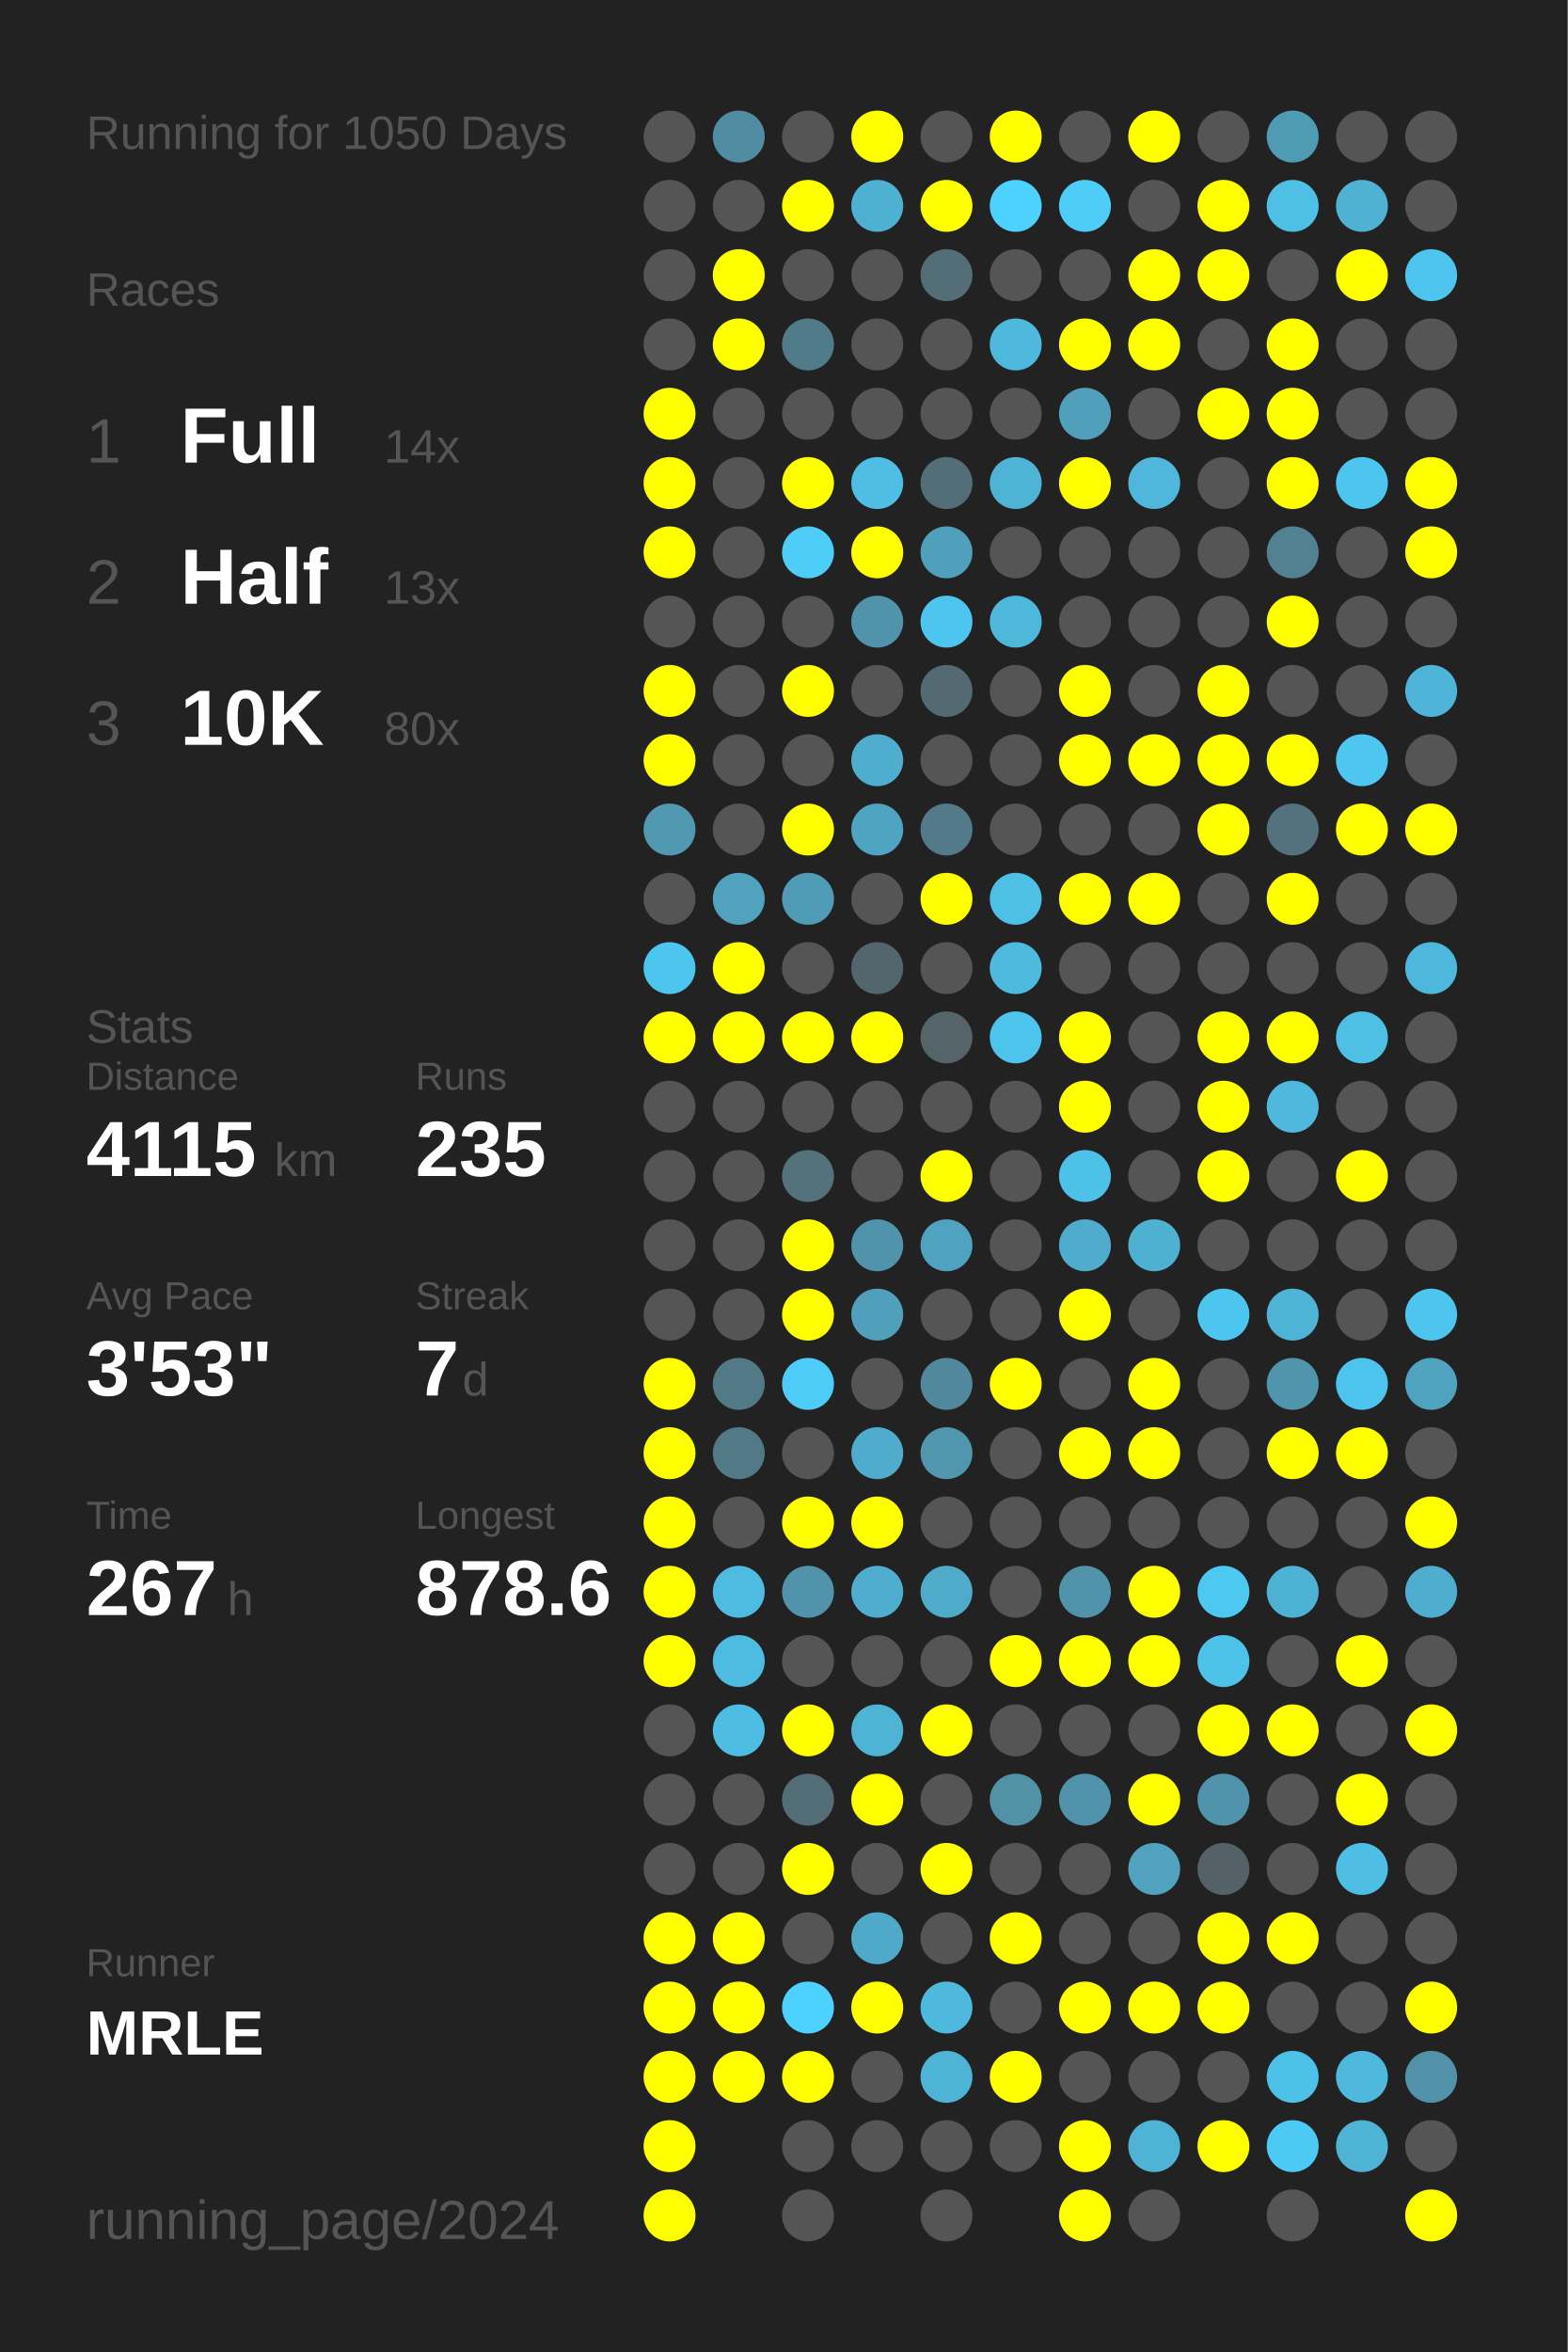
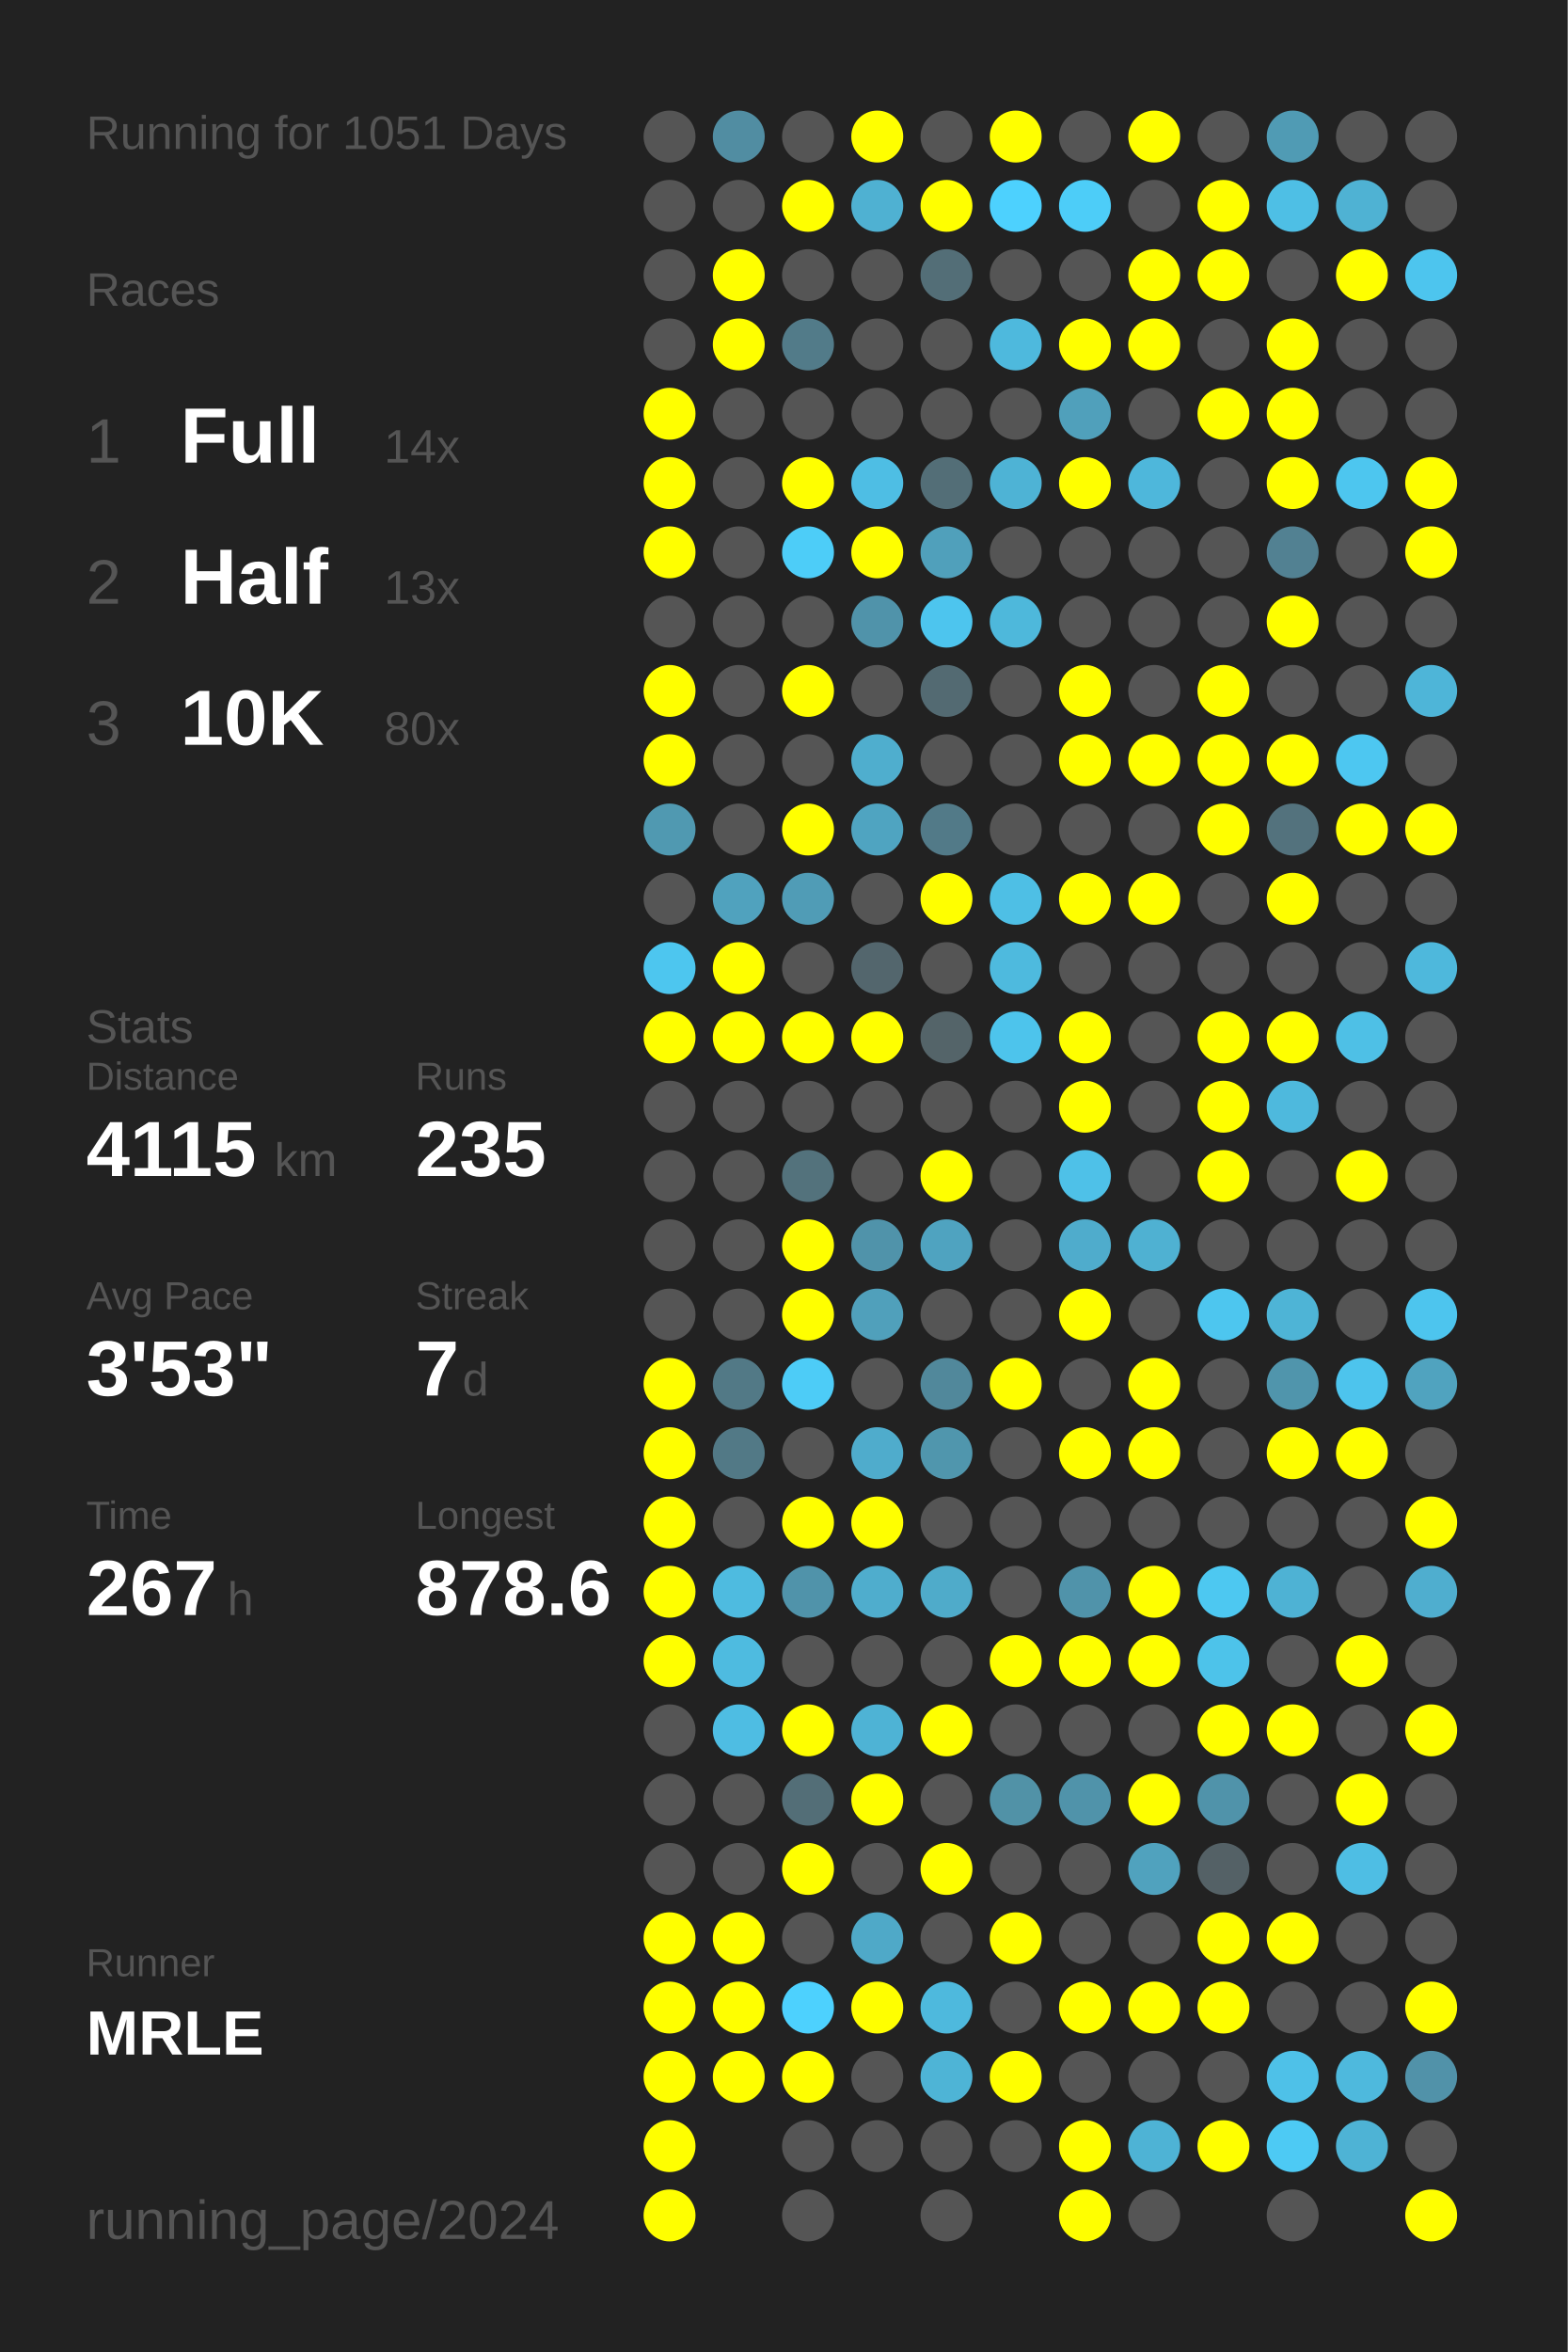
<svg xmlns="http://www.w3.org/2000/svg" baseProfile="full" height="300mm" version="1.1" viewBox="0,0,200,300" width="200mm">
  <defs />
  <rect fill="#222222" height="300" width="200" x="0" y="0" />
-   <text fill="#555555" style="font-size:6px; font-family:Arial;" x="11" y="19">Running for 1050 Days</text>
+   <text fill="#555555" style="font-size:6px; font-family:Arial;" x="11" y="19">Running for 1051 Days</text>
  <text fill="#555555" style="font-size:6px; font-family:Arial;" x="11" y="39">Races</text>
  <text fill="#555555" style="font-size:8px; font-family:Arial;" x="11" y="59">1</text>
  <text fill="#FFFFFF" style="font-size:10px; font-family:Arial; font-weight:bold;" x="23" y="59">Full</text>
  <text fill="#555555" style="font-size:6px; font-family:Arial;" x="49" y="59">14x</text>
  <text fill="#555555" style="font-size:8px; font-family:Arial;" x="11" y="77">2</text>
  <text fill="#FFFFFF" style="font-size:10px; font-family:Arial; font-weight:bold;" x="23" y="77">Half</text>
  <text fill="#555555" style="font-size:6px; font-family:Arial;" x="49" y="77">13x</text>
  <text fill="#555555" style="font-size:8px; font-family:Arial;" x="11" y="95">3</text>
  <text fill="#FFFFFF" style="font-size:10px; font-family:Arial; font-weight:bold;" x="23" y="95">10K</text>
  <text fill="#555555" style="font-size:6px; font-family:Arial;" x="49" y="95">80x</text>
  <text fill="#555555" style="font-size:6px; font-family:Arial;" x="11" y="133">Stats</text>
  <text fill="#555555" style="font-size:5px; font-family:Arial;" x="11" y="139">Distance</text>
  <text fill="#FFFFFF" style="font-size:10px; font-family:Arial; font-weight:bold;" x="11" y="150">4115</text>
  <text fill="#555555" style="font-size:6px; font-family:Arial;" x="35" y="150">km</text>
  <text fill="#555555" style="font-size:5px; font-family:Arial;" x="53" y="139">Runs</text>
  <text fill="#FFFFFF" style="font-size:10px; font-family:Arial; font-weight:bold;" x="53" y="150">235</text>
  <text fill="#555555" style="font-size:5px; font-family:Arial;" x="11" y="167">Avg Pace</text>
  <text fill="#FFFFFF" style="font-size:10px; font-family:Arial; font-weight:bold;" x="11" y="178">3'53"</text>
  <text fill="#555555" style="font-size:5px; font-family:Arial;" x="53" y="167">Streak</text>
  <text fill="#FFFFFF" style="font-size:10px; font-family:Arial; font-weight:bold;" x="53" y="178">7</text>
  <text fill="#555555" style="font-size:6px; font-family:Arial;" x="59" y="178">d</text>
  <text fill="#555555" style="font-size:5px; font-family:Arial;" x="11" y="195">Time</text>
  <text fill="#FFFFFF" style="font-size:10px; font-family:Arial; font-weight:bold;" x="11" y="206">267</text>
  <text fill="#555555" style="font-size:6px; font-family:Arial;" x="29" y="206">h</text>
  <text fill="#555555" style="font-size:5px; font-family:Arial;" x="53" y="195">Longest</text>
  <text fill="#FFFFFF" style="font-size:10px; font-family:Arial; font-weight:bold;" x="53" y="206">878.6</text>
  <text fill="#555555" style="font-size:5px; font-family:Arial;" x="11" y="252.065">Runner</text>
  <text fill="#FFFFFF" style="font-size:8px; font-family:Arial; font-weight:bold;" x="11" y="262.065">MRLE</text>
  <text fill="#555555" style="font-size:7px; font-family:Arial;" x="11" y="285.581">running_page/2024</text>
  <circle cx="85.417" cy="17.419" fill="#555555" r="3.312" />
  <circle cx="85.417" cy="26.258" fill="#555555" r="3.312" />
  <circle cx="85.417" cy="35.097" fill="#555555" r="3.312" />
  <circle cx="85.417" cy="43.935" fill="#555555" r="3.312" />
  <circle cx="85.417" cy="52.774" fill="#FFFF00" r="3.312" />
  <circle cx="85.417" cy="61.613" fill="#FFFF00" r="3.312" />
  <circle cx="85.417" cy="70.452" fill="#FFFF00" r="3.312" />
  <circle cx="85.417" cy="79.29" fill="#555555" r="3.312" />
  <circle cx="85.417" cy="88.129" fill="#FFFF00" r="3.312" />
  <circle cx="85.417" cy="96.968" fill="#FFFF00" r="3.312" />
  <circle cx="85.417" cy="105.806" fill="#5099b1" r="3.312" />
  <circle cx="85.417" cy="114.645" fill="#555555" r="3.312" />
  <circle cx="85.417" cy="123.484" fill="#4dc6ef" r="3.312" />
  <circle cx="85.417" cy="132.323" fill="#FFFF00" r="3.312" />
  <circle cx="85.417" cy="141.161" fill="#555555" r="3.312" />
  <circle cx="85.417" cy="150" fill="#555555" r="3.312" />
  <circle cx="85.417" cy="158.839" fill="#555555" r="3.312" />
  <circle cx="85.417" cy="167.677" fill="#555555" r="3.312" />
  <circle cx="85.417" cy="176.516" fill="#FFFF00" r="3.312" />
  <circle cx="85.417" cy="185.355" fill="#FFFF00" r="3.312" />
  <circle cx="85.417" cy="194.194" fill="#FFFF00" r="3.312" />
  <circle cx="85.417" cy="203.032" fill="#FFFF00" r="3.312" />
  <circle cx="85.417" cy="211.871" fill="#FFFF00" r="3.312" />
  <circle cx="85.417" cy="220.71" fill="#555555" r="3.312" />
  <circle cx="85.417" cy="229.548" fill="#555555" r="3.312" />
  <circle cx="85.417" cy="238.387" fill="#555555" r="3.312" />
  <circle cx="85.417" cy="247.226" fill="#FFFF00" r="3.312" />
  <circle cx="85.417" cy="256.065" fill="#FFFF00" r="3.312" />
  <circle cx="85.417" cy="264.903" fill="#FFFF00" r="3.312" />
  <circle cx="85.417" cy="273.742" fill="#FFFF00" r="3.312" />
  <circle cx="85.417" cy="282.581" fill="#FFFF00" r="3.312" />
  <circle cx="94.25" cy="17.419" fill="#518da2" r="3.312" />
  <circle cx="94.25" cy="26.258" fill="#555555" r="3.312" />
  <circle cx="94.25" cy="35.097" fill="#FFFF00" r="3.312" />
  <circle cx="94.25" cy="43.935" fill="#FFFF00" r="3.312" />
  <circle cx="94.25" cy="52.774" fill="#555555" r="3.312" />
  <circle cx="94.25" cy="61.613" fill="#555555" r="3.312" />
  <circle cx="94.25" cy="70.452" fill="#555555" r="3.312" />
  <circle cx="94.25" cy="79.29" fill="#555555" r="3.312" />
  <circle cx="94.25" cy="88.129" fill="#555555" r="3.312" />
  <circle cx="94.25" cy="96.968" fill="#555555" r="3.312" />
  <circle cx="94.25" cy="105.806" fill="#555555" r="3.312" />
  <circle cx="94.25" cy="114.645" fill="#50a2be" r="3.312" />
  <circle cx="94.25" cy="123.484" fill="#FFFF00" r="3.312" />
  <circle cx="94.25" cy="132.323" fill="#FFFF00" r="3.312" />
  <circle cx="94.25" cy="141.161" fill="#555555" r="3.312" />
  <circle cx="94.25" cy="150" fill="#555555" r="3.312" />
  <circle cx="94.25" cy="158.839" fill="#555555" r="3.312" />
  <circle cx="94.25" cy="167.677" fill="#555555" r="3.312" />
  <circle cx="94.25" cy="176.516" fill="#527986" r="3.312" />
  <circle cx="94.25" cy="185.355" fill="#527986" r="3.312" />
  <circle cx="94.25" cy="194.194" fill="#555555" r="3.312" />
  <circle cx="94.25" cy="203.032" fill="#4ebbe0" r="3.312" />
  <circle cx="94.25" cy="211.871" fill="#4ebbe0" r="3.312" />
  <circle cx="94.25" cy="220.71" fill="#4ebde3" r="3.312" />
  <circle cx="94.25" cy="229.548" fill="#555555" r="3.312" />
  <circle cx="94.25" cy="238.387" fill="#555555" r="3.312" />
  <circle cx="94.25" cy="247.226" fill="#FFFF00" r="3.312" />
  <circle cx="94.25" cy="256.065" fill="#FFFF00" r="3.312" />
  <circle cx="94.25" cy="264.903" fill="#FFFF00" r="3.312" />
  <circle cx="103.083" cy="17.419" fill="#555555" r="3.312" />
  <circle cx="103.083" cy="26.258" fill="#FFFF00" r="3.312" />
  <circle cx="103.083" cy="35.097" fill="#555555" r="3.312" />
  <circle cx="103.083" cy="43.935" fill="#527b89" r="3.312" />
  <circle cx="103.083" cy="52.774" fill="#555555" r="3.312" />
  <circle cx="103.083" cy="61.613" fill="#FFFF00" r="3.312" />
  <circle cx="103.083" cy="70.452" fill="#4dcdf8" r="3.312" />
  <circle cx="103.083" cy="79.29" fill="#555555" r="3.312" />
  <circle cx="103.083" cy="88.129" fill="#FFFF00" r="3.312" />
  <circle cx="103.083" cy="96.968" fill="#555555" r="3.312" />
  <circle cx="103.083" cy="105.806" fill="#FFFF00" r="3.312" />
  <circle cx="103.083" cy="114.645" fill="#509cb6" r="3.312" />
  <circle cx="103.083" cy="123.484" fill="#555555" r="3.312" />
  <circle cx="103.083" cy="132.323" fill="#FFFF00" r="3.312" />
  <circle cx="103.083" cy="141.161" fill="#555555" r="3.312" />
  <circle cx="103.083" cy="150" fill="#53727c" r="3.312" />
  <circle cx="103.083" cy="158.839" fill="#FFFF00" r="3.312" />
  <circle cx="103.083" cy="167.677" fill="#FFFF00" r="3.312" />
  <circle cx="103.083" cy="176.516" fill="#4dccf7" r="3.312" />
  <circle cx="103.083" cy="185.355" fill="#555555" r="3.312" />
  <circle cx="103.083" cy="194.194" fill="#FFFF00" r="3.312" />
  <circle cx="103.083" cy="203.032" fill="#5093aa" r="3.312" />
  <circle cx="103.083" cy="211.871" fill="#555555" r="3.312" />
  <circle cx="103.083" cy="220.71" fill="#FFFF00" r="3.312" />
  <circle cx="103.083" cy="229.548" fill="#536e77" r="3.312" />
  <circle cx="103.083" cy="238.387" fill="#FFFF00" r="3.312" />
  <circle cx="103.083" cy="247.226" fill="#555555" r="3.312" />
  <circle cx="103.083" cy="256.065" fill="#4dd1fe" r="3.312" />
  <circle cx="103.083" cy="264.903" fill="#FFFF00" r="3.312" />
  <circle cx="103.083" cy="273.742" fill="#555555" r="3.312" />
  <circle cx="103.083" cy="282.581" fill="#555555" r="3.312" />
  <circle cx="111.917" cy="17.419" fill="#FFFF00" r="3.312" />
  <circle cx="111.917" cy="26.258" fill="#4fb1d2" r="3.312" />
  <circle cx="111.917" cy="35.097" fill="#555555" r="3.312" />
  <circle cx="111.917" cy="43.935" fill="#555555" r="3.312" />
  <circle cx="111.917" cy="52.774" fill="#555555" r="3.312" />
  <circle cx="111.917" cy="61.613" fill="#4ebee4" r="3.312" />
  <circle cx="111.917" cy="70.452" fill="#FFFF00" r="3.312" />
  <circle cx="111.917" cy="79.29" fill="#5093aa" r="3.312" />
  <circle cx="111.917" cy="88.129" fill="#555555" r="3.312" />
  <circle cx="111.917" cy="96.968" fill="#4faece" r="3.312" />
  <circle cx="111.917" cy="105.806" fill="#4fa4c1" r="3.312" />
  <circle cx="111.917" cy="114.645" fill="#555555" r="3.312" />
  <circle cx="111.917" cy="123.484" fill="#53666d" r="3.312" />
  <circle cx="111.917" cy="132.323" fill="#FFFF00" r="3.312" />
  <circle cx="111.917" cy="141.161" fill="#555555" r="3.312" />
  <circle cx="111.917" cy="150" fill="#555555" r="3.312" />
  <circle cx="111.917" cy="158.839" fill="#5093aa" r="3.312" />
  <circle cx="111.917" cy="167.677" fill="#50a0bb" r="3.312" />
  <circle cx="111.917" cy="176.516" fill="#555555" r="3.312" />
  <circle cx="111.917" cy="185.355" fill="#4faccc" r="3.312" />
  <circle cx="111.917" cy="194.194" fill="#FFFF00" r="3.312" />
  <circle cx="111.917" cy="203.032" fill="#4fadcd" r="3.312" />
  <circle cx="111.917" cy="211.871" fill="#555555" r="3.312" />
  <circle cx="111.917" cy="220.71" fill="#4eb3d5" r="3.312" />
  <circle cx="111.917" cy="229.548" fill="#FFFF00" r="3.312" />
  <circle cx="111.917" cy="238.387" fill="#555555" r="3.312" />
  <circle cx="111.917" cy="247.226" fill="#4fa9c8" r="3.312" />
  <circle cx="111.917" cy="256.065" fill="#FFFF00" r="3.312" />
  <circle cx="111.917" cy="264.903" fill="#555555" r="3.312" />
  <circle cx="111.917" cy="273.742" fill="#555555" r="3.312" />
  <circle cx="120.75" cy="17.419" fill="#555555" r="3.312" />
  <circle cx="120.75" cy="26.258" fill="#FFFF00" r="3.312" />
  <circle cx="120.75" cy="35.097" fill="#536e77" r="3.312" />
  <circle cx="120.75" cy="43.935" fill="#555555" r="3.312" />
  <circle cx="120.75" cy="52.774" fill="#555555" r="3.312" />
  <circle cx="120.75" cy="61.613" fill="#536e77" r="3.312" />
  <circle cx="120.75" cy="70.452" fill="#50a0bb" r="3.312" />
  <circle cx="120.75" cy="79.29" fill="#4dc5ee" r="3.312" />
  <circle cx="120.75" cy="88.129" fill="#536a72" r="3.312" />
  <circle cx="120.75" cy="96.968" fill="#555555" r="3.312" />
  <circle cx="120.75" cy="105.806" fill="#527a88" r="3.312" />
  <circle cx="120.75" cy="114.645" fill="#FFFF00" r="3.312" />
  <circle cx="120.75" cy="123.484" fill="#555555" r="3.312" />
  <circle cx="120.75" cy="132.323" fill="#546469" r="3.312" />
  <circle cx="120.75" cy="141.161" fill="#555555" r="3.312" />
  <circle cx="120.75" cy="150" fill="#FFFF00" r="3.312" />
  <circle cx="120.75" cy="158.839" fill="#4fa3c0" r="3.312" />
  <circle cx="120.75" cy="167.677" fill="#555555" r="3.312" />
  <circle cx="120.75" cy="176.516" fill="#51889b" r="3.312" />
  <circle cx="120.75" cy="185.355" fill="#5096ad" r="3.312" />
  <circle cx="120.75" cy="194.194" fill="#555555" r="3.312" />
  <circle cx="120.75" cy="203.032" fill="#4fabca" r="3.312" />
  <circle cx="120.75" cy="211.871" fill="#555555" r="3.312" />
  <circle cx="120.75" cy="220.71" fill="#FFFF00" r="3.312" />
  <circle cx="120.75" cy="229.548" fill="#555555" r="3.312" />
  <circle cx="120.75" cy="238.387" fill="#FFFF00" r="3.312" />
  <circle cx="120.75" cy="247.226" fill="#555555" r="3.312" />
  <circle cx="120.75" cy="256.065" fill="#4eb9dd" r="3.312" />
  <circle cx="120.75" cy="264.903" fill="#4eb4d6" r="3.312" />
  <circle cx="120.75" cy="273.742" fill="#555555" r="3.312" />
  <circle cx="120.75" cy="282.581" fill="#555555" r="3.312" />
  <circle cx="129.583" cy="17.419" fill="#FFFF00" r="3.312" />
  <circle cx="129.583" cy="26.258" fill="#4dd1fe" r="3.312" />
  <circle cx="129.583" cy="35.097" fill="#555555" r="3.312" />
  <circle cx="129.583" cy="43.935" fill="#4eb9dd" r="3.312" />
  <circle cx="129.583" cy="52.774" fill="#555555" r="3.312" />
  <circle cx="129.583" cy="61.613" fill="#4eb3d5" r="3.312" />
  <circle cx="129.583" cy="70.452" fill="#555555" r="3.312" />
  <circle cx="129.583" cy="79.29" fill="#4eb8db" r="3.312" />
  <circle cx="129.583" cy="88.129" fill="#555555" r="3.312" />
  <circle cx="129.583" cy="96.968" fill="#555555" r="3.312" />
  <circle cx="129.583" cy="105.806" fill="#555555" r="3.312" />
  <circle cx="129.583" cy="114.645" fill="#4ebfe5" r="3.312" />
  <circle cx="129.583" cy="123.484" fill="#4ebade" r="3.312" />
  <circle cx="129.583" cy="132.323" fill="#4dc4ec" r="3.312" />
  <circle cx="129.583" cy="141.161" fill="#555555" r="3.312" />
  <circle cx="129.583" cy="150" fill="#555555" r="3.312" />
  <circle cx="129.583" cy="158.839" fill="#555555" r="3.312" />
  <circle cx="129.583" cy="167.677" fill="#555555" r="3.312" />
  <circle cx="129.583" cy="176.516" fill="#FFFF00" r="3.312" />
  <circle cx="129.583" cy="185.355" fill="#555555" r="3.312" />
  <circle cx="129.583" cy="194.194" fill="#555555" r="3.312" />
  <circle cx="129.583" cy="203.032" fill="#555555" r="3.312" />
  <circle cx="129.583" cy="211.871" fill="#FFFF00" r="3.312" />
  <circle cx="129.583" cy="220.71" fill="#555555" r="3.312" />
  <circle cx="129.583" cy="229.548" fill="#5192a7" r="3.312" />
  <circle cx="129.583" cy="238.387" fill="#555555" r="3.312" />
  <circle cx="129.583" cy="247.226" fill="#FFFF00" r="3.312" />
  <circle cx="129.583" cy="256.065" fill="#555555" r="3.312" />
  <circle cx="129.583" cy="264.903" fill="#FFFF00" r="3.312" />
  <circle cx="129.583" cy="273.742" fill="#555555" r="3.312" />
  <circle cx="138.417" cy="17.419" fill="#555555" r="3.312" />
  <circle cx="138.417" cy="26.258" fill="#4dcdf8" r="3.312" />
  <circle cx="138.417" cy="35.097" fill="#555555" r="3.312" />
  <circle cx="138.417" cy="43.935" fill="#FFFF00" r="3.312" />
  <circle cx="138.417" cy="52.774" fill="#50a0bb" r="3.312" />
  <circle cx="138.417" cy="61.613" fill="#FFFF00" r="3.312" />
  <circle cx="138.417" cy="70.452" fill="#555555" r="3.312" />
  <circle cx="138.417" cy="79.29" fill="#555555" r="3.312" />
  <circle cx="138.417" cy="88.129" fill="#FFFF00" r="3.312" />
  <circle cx="138.417" cy="96.968" fill="#FFFF00" r="3.312" />
  <circle cx="138.417" cy="105.806" fill="#555555" r="3.312" />
  <circle cx="138.417" cy="114.645" fill="#FFFF00" r="3.312" />
  <circle cx="138.417" cy="123.484" fill="#555555" r="3.312" />
  <circle cx="138.417" cy="132.323" fill="#FFFF00" r="3.312" />
  <circle cx="138.417" cy="141.161" fill="#FFFF00" r="3.312" />
  <circle cx="138.417" cy="150" fill="#4ec1e8" r="3.312" />
  <circle cx="138.417" cy="158.839" fill="#4faccc" r="3.312" />
  <circle cx="138.417" cy="167.677" fill="#FFFF00" r="3.312" />
  <circle cx="138.417" cy="176.516" fill="#555555" r="3.312" />
  <circle cx="138.417" cy="185.355" fill="#FFFF00" r="3.312" />
  <circle cx="138.417" cy="194.194" fill="#555555" r="3.312" />
  <circle cx="138.417" cy="203.032" fill="#5093aa" r="3.312" />
  <circle cx="138.417" cy="211.871" fill="#FFFF00" r="3.312" />
  <circle cx="138.417" cy="220.71" fill="#555555" r="3.312" />
  <circle cx="138.417" cy="229.548" fill="#5093aa" r="3.312" />
  <circle cx="138.417" cy="238.387" fill="#555555" r="3.312" />
  <circle cx="138.417" cy="247.226" fill="#555555" r="3.312" />
  <circle cx="138.417" cy="256.065" fill="#FFFF00" r="3.312" />
  <circle cx="138.417" cy="264.903" fill="#555555" r="3.312" />
  <circle cx="138.417" cy="273.742" fill="#FFFF00" r="3.312" />
  <circle cx="138.417" cy="282.581" fill="#FFFF00" r="3.312" />
  <circle cx="147.25" cy="17.419" fill="#FFFF00" r="3.312" />
  <circle cx="147.25" cy="26.258" fill="#555555" r="3.312" />
  <circle cx="147.25" cy="35.097" fill="#FFFF00" r="3.312" />
  <circle cx="147.25" cy="43.935" fill="#FFFF00" r="3.312" />
  <circle cx="147.25" cy="52.774" fill="#555555" r="3.312" />
  <circle cx="147.25" cy="61.613" fill="#4eb7db" r="3.312" />
  <circle cx="147.25" cy="70.452" fill="#555555" r="3.312" />
  <circle cx="147.25" cy="79.29" fill="#555555" r="3.312" />
  <circle cx="147.25" cy="88.129" fill="#555555" r="3.312" />
  <circle cx="147.25" cy="96.968" fill="#FFFF00" r="3.312" />
  <circle cx="147.25" cy="105.806" fill="#555555" r="3.312" />
  <circle cx="147.25" cy="114.645" fill="#FFFF00" r="3.312" />
  <circle cx="147.25" cy="123.484" fill="#555555" r="3.312" />
  <circle cx="147.25" cy="132.323" fill="#555555" r="3.312" />
  <circle cx="147.25" cy="141.161" fill="#555555" r="3.312" />
  <circle cx="147.25" cy="150" fill="#555555" r="3.312" />
  <circle cx="147.25" cy="158.839" fill="#4fb1d2" r="3.312" />
  <circle cx="147.25" cy="167.677" fill="#555555" r="3.312" />
  <circle cx="147.25" cy="176.516" fill="#FFFF00" r="3.312" />
  <circle cx="147.25" cy="185.355" fill="#FFFF00" r="3.312" />
  <circle cx="147.25" cy="194.194" fill="#555555" r="3.312" />
  <circle cx="147.25" cy="203.032" fill="#FFFF00" r="3.312" />
  <circle cx="147.25" cy="211.871" fill="#FFFF00" r="3.312" />
  <circle cx="147.25" cy="220.71" fill="#555555" r="3.312" />
  <circle cx="147.25" cy="229.548" fill="#FFFF00" r="3.312" />
  <circle cx="147.25" cy="238.387" fill="#50a2be" r="3.312" />
  <circle cx="147.25" cy="247.226" fill="#555555" r="3.312" />
  <circle cx="147.25" cy="256.065" fill="#FFFF00" r="3.312" />
  <circle cx="147.25" cy="264.903" fill="#555555" r="3.312" />
  <circle cx="147.25" cy="273.742" fill="#4eb3d5" r="3.312" />
  <circle cx="147.25" cy="282.581" fill="#555555" r="3.312" />
  <circle cx="156.083" cy="17.419" fill="#555555" r="3.312" />
  <circle cx="156.083" cy="26.258" fill="#FFFF00" r="3.312" />
  <circle cx="156.083" cy="35.097" fill="#FFFF00" r="3.312" />
  <circle cx="156.083" cy="43.935" fill="#555555" r="3.312" />
  <circle cx="156.083" cy="52.774" fill="#FFFF00" r="3.312" />
  <circle cx="156.083" cy="61.613" fill="#555555" r="3.312" />
  <circle cx="156.083" cy="70.452" fill="#555555" r="3.312" />
  <circle cx="156.083" cy="79.29" fill="#555555" r="3.312" />
  <circle cx="156.083" cy="88.129" fill="#FFFF00" r="3.312" />
  <circle cx="156.083" cy="96.968" fill="#FFFF00" r="3.312" />
  <circle cx="156.083" cy="105.806" fill="#FFFF00" r="3.312" />
  <circle cx="156.083" cy="114.645" fill="#555555" r="3.312" />
  <circle cx="156.083" cy="123.484" fill="#555555" r="3.312" />
  <circle cx="156.083" cy="132.323" fill="#FFFF00" r="3.312" />
  <circle cx="156.083" cy="141.161" fill="#FFFF00" r="3.312" />
  <circle cx="156.083" cy="150" fill="#FFFF00" r="3.312" />
  <circle cx="156.083" cy="158.839" fill="#555555" r="3.312" />
  <circle cx="156.083" cy="167.677" fill="#4dc6ef" r="3.312" />
  <circle cx="156.083" cy="176.516" fill="#555555" r="3.312" />
  <circle cx="156.083" cy="185.355" fill="#555555" r="3.312" />
  <circle cx="156.083" cy="194.194" fill="#555555" r="3.312" />
  <circle cx="156.083" cy="203.032" fill="#4dc8f1" r="3.312" />
  <circle cx="156.083" cy="211.871" fill="#4dc3ea" r="3.312" />
  <circle cx="156.083" cy="220.71" fill="#FFFF00" r="3.312" />
  <circle cx="156.083" cy="229.548" fill="#5093aa" r="3.312" />
  <circle cx="156.083" cy="238.387" fill="#546166" r="3.312" />
  <circle cx="156.083" cy="247.226" fill="#FFFF00" r="3.312" />
  <circle cx="156.083" cy="256.065" fill="#FFFF00" r="3.312" />
  <circle cx="156.083" cy="264.903" fill="#555555" r="3.312" />
  <circle cx="156.083" cy="273.742" fill="#FFFF00" r="3.312" />
  <circle cx="164.917" cy="17.419" fill="#509bb4" r="3.312" />
  <circle cx="164.917" cy="26.258" fill="#4ebfe5" r="3.312" />
  <circle cx="164.917" cy="35.097" fill="#555555" r="3.312" />
  <circle cx="164.917" cy="43.935" fill="#FFFF00" r="3.312" />
  <circle cx="164.917" cy="52.774" fill="#FFFF00" r="3.312" />
  <circle cx="164.917" cy="61.613" fill="#FFFF00" r="3.312" />
  <circle cx="164.917" cy="70.452" fill="#528192" r="3.312" />
  <circle cx="164.917" cy="79.29" fill="#FFFF00" r="3.312" />
  <circle cx="164.917" cy="88.129" fill="#555555" r="3.312" />
  <circle cx="164.917" cy="96.968" fill="#FFFF00" r="3.312" />
  <circle cx="164.917" cy="105.806" fill="#53727d" r="3.312" />
  <circle cx="164.917" cy="114.645" fill="#FFFF00" r="3.312" />
  <circle cx="164.917" cy="123.484" fill="#555555" r="3.312" />
  <circle cx="164.917" cy="132.323" fill="#FFFF00" r="3.312" />
  <circle cx="164.917" cy="141.161" fill="#4eb9dd" r="3.312" />
  <circle cx="164.917" cy="150" fill="#555555" r="3.312" />
  <circle cx="164.917" cy="158.839" fill="#555555" r="3.312" />
  <circle cx="164.917" cy="167.677" fill="#4eb4d6" r="3.312" />
  <circle cx="164.917" cy="176.516" fill="#5095ac" r="3.312" />
  <circle cx="164.917" cy="185.355" fill="#FFFF00" r="3.312" />
  <circle cx="164.917" cy="194.194" fill="#555555" r="3.312" />
  <circle cx="164.917" cy="203.032" fill="#4eb2d4" r="3.312" />
  <circle cx="164.917" cy="211.871" fill="#555555" r="3.312" />
  <circle cx="164.917" cy="220.71" fill="#FFFF00" r="3.312" />
  <circle cx="164.917" cy="229.548" fill="#555555" r="3.312" />
  <circle cx="164.917" cy="238.387" fill="#555555" r="3.312" />
  <circle cx="164.917" cy="247.226" fill="#FFFF00" r="3.312" />
  <circle cx="164.917" cy="256.065" fill="#555555" r="3.312" />
  <circle cx="164.917" cy="264.903" fill="#4ec1e8" r="3.312" />
  <circle cx="164.917" cy="273.742" fill="#4dcaf4" r="3.312" />
  <circle cx="164.917" cy="282.581" fill="#555555" r="3.312" />
  <circle cx="173.75" cy="17.419" fill="#555555" r="3.312" />
  <circle cx="173.75" cy="26.258" fill="#4fb2d3" r="3.312" />
  <circle cx="173.75" cy="35.097" fill="#FFFF00" r="3.312" />
  <circle cx="173.75" cy="43.935" fill="#555555" r="3.312" />
  <circle cx="173.75" cy="52.774" fill="#555555" r="3.312" />
  <circle cx="173.75" cy="61.613" fill="#4dc6ef" r="3.312" />
  <circle cx="173.75" cy="70.452" fill="#555555" r="3.312" />
  <circle cx="173.75" cy="79.29" fill="#555555" r="3.312" />
  <circle cx="173.75" cy="88.129" fill="#555555" r="3.312" />
  <circle cx="173.75" cy="96.968" fill="#4dc7f1" r="3.312" />
  <circle cx="173.75" cy="105.806" fill="#FFFF00" r="3.312" />
  <circle cx="173.75" cy="114.645" fill="#555555" r="3.312" />
  <circle cx="173.75" cy="123.484" fill="#555555" r="3.312" />
  <circle cx="173.75" cy="132.323" fill="#4ec0e6" r="3.312" />
  <circle cx="173.75" cy="141.161" fill="#555555" r="3.312" />
  <circle cx="173.75" cy="150" fill="#FFFF00" r="3.312" />
  <circle cx="173.75" cy="158.839" fill="#555555" r="3.312" />
  <circle cx="173.75" cy="167.677" fill="#555555" r="3.312" />
  <circle cx="173.75" cy="176.516" fill="#4dc4ed" r="3.312" />
  <circle cx="173.75" cy="185.355" fill="#FFFF00" r="3.312" />
  <circle cx="173.75" cy="194.194" fill="#555555" r="3.312" />
  <circle cx="173.75" cy="203.032" fill="#555555" r="3.312" />
  <circle cx="173.75" cy="211.871" fill="#FFFF00" r="3.312" />
  <circle cx="173.75" cy="220.71" fill="#555555" r="3.312" />
  <circle cx="173.75" cy="229.548" fill="#FFFF00" r="3.312" />
  <circle cx="173.75" cy="238.387" fill="#4ebee4" r="3.312" />
  <circle cx="173.75" cy="247.226" fill="#555555" r="3.312" />
  <circle cx="173.75" cy="256.065" fill="#555555" r="3.312" />
  <circle cx="173.75" cy="264.903" fill="#4eb9dd" r="3.312" />
  <circle cx="173.75" cy="273.742" fill="#4eb3d5" r="3.312" />
  <circle cx="182.583" cy="17.419" fill="#555555" r="3.312" />
  <circle cx="182.583" cy="26.258" fill="#555555" r="3.312" />
  <circle cx="182.583" cy="35.097" fill="#4dc5ee" r="3.312" />
  <circle cx="182.583" cy="43.935" fill="#555555" r="3.312" />
  <circle cx="182.583" cy="52.774" fill="#555555" r="3.312" />
  <circle cx="182.583" cy="61.613" fill="#FFFF00" r="3.312" />
  <circle cx="182.583" cy="70.452" fill="#FFFF00" r="3.312" />
  <circle cx="182.583" cy="79.29" fill="#555555" r="3.312" />
  <circle cx="182.583" cy="88.129" fill="#4eb5d8" r="3.312" />
  <circle cx="182.583" cy="96.968" fill="#555555" r="3.312" />
  <circle cx="182.583" cy="105.806" fill="#FFFF00" r="3.312" />
  <circle cx="182.583" cy="114.645" fill="#555555" r="3.312" />
  <circle cx="182.583" cy="123.484" fill="#4eb8dc" r="3.312" />
  <circle cx="182.583" cy="132.323" fill="#555555" r="3.312" />
  <circle cx="182.583" cy="141.161" fill="#555555" r="3.312" />
  <circle cx="182.583" cy="150" fill="#555555" r="3.312" />
  <circle cx="182.583" cy="158.839" fill="#555555" r="3.312" />
  <circle cx="182.583" cy="167.677" fill="#4dc5ee" r="3.312" />
  <circle cx="182.583" cy="176.516" fill="#50a3bf" r="3.312" />
  <circle cx="182.583" cy="185.355" fill="#555555" r="3.312" />
  <circle cx="182.583" cy="194.194" fill="#FFFF00" r="3.312" />
  <circle cx="182.583" cy="203.032" fill="#4faecf" r="3.312" />
  <circle cx="182.583" cy="211.871" fill="#555555" r="3.312" />
  <circle cx="182.583" cy="220.71" fill="#FFFF00" r="3.312" />
  <circle cx="182.583" cy="229.548" fill="#555555" r="3.312" />
  <circle cx="182.583" cy="238.387" fill="#555555" r="3.312" />
  <circle cx="182.583" cy="247.226" fill="#555555" r="3.312" />
  <circle cx="182.583" cy="256.065" fill="#FFFF00" r="3.312" />
  <circle cx="182.583" cy="264.903" fill="#5192a9" r="3.312" />
  <circle cx="182.583" cy="273.742" fill="#555555" r="3.312" />
  <circle cx="182.583" cy="282.581" fill="#FFFF00" r="3.312" />
</svg>
